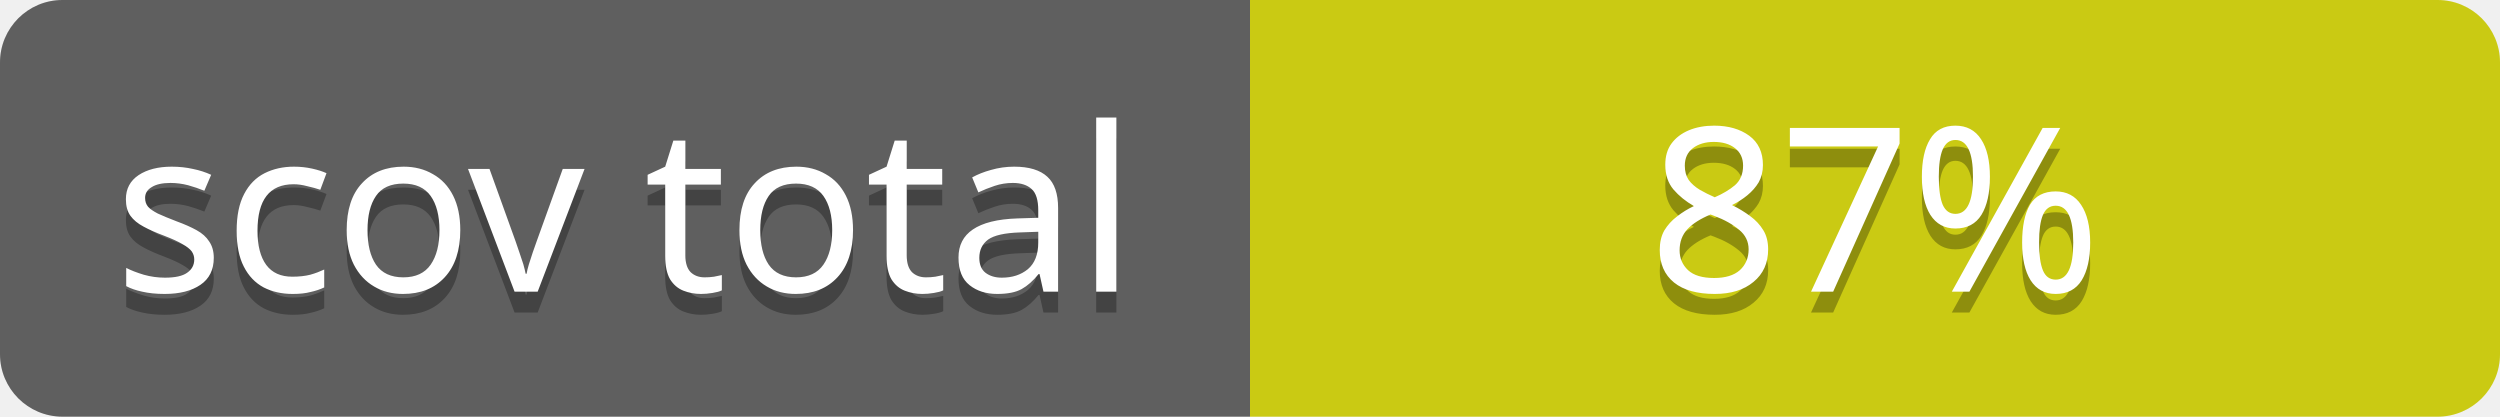
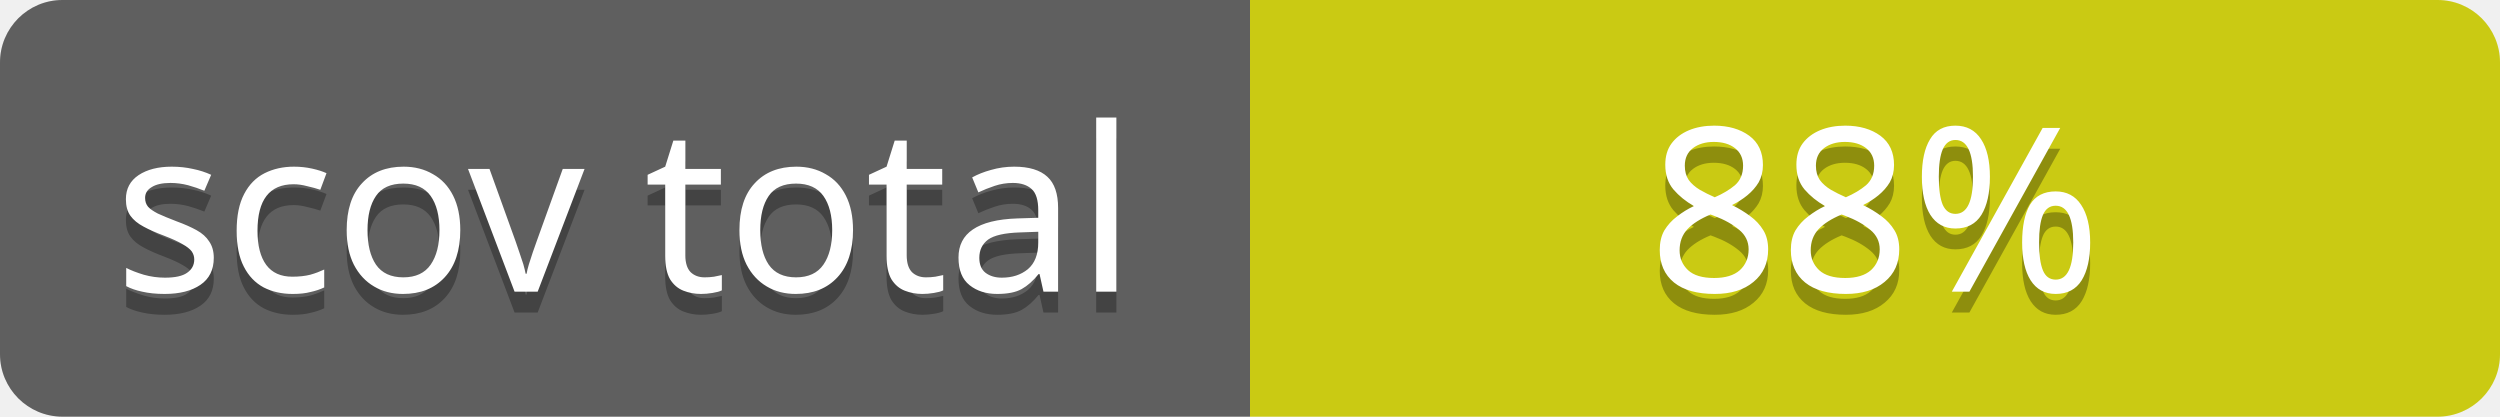
<svg xmlns="http://www.w3.org/2000/svg" contentScriptType="text/ecmascript" contentStyleType="text/css" preserveAspectRatio="xMidYMid meet" version="1.0" height="20" width="120">
  <linearGradient id="smooth" x2="0" y2="120">
    <stop offset="0" stop-color="#bbb" stop-opacity=".1" />
    <stop offset="1" stop-opacity=".1" />
  </linearGradient>
  <clipPath id="round">
    <rect height="20" width="120" rx="3" fill="#fff" />
  </clipPath>
  <g clip-path="url(#round)">
    <rect height="20" width="60" fill="#555" />
    <rect x="60" height="20" width="60" fill="#cccc00" />
    <rect height="20" width="120" fill="url(#smooth)" />
  </g>
  <g fill="#fff" text-anchor="middle" font-family="Verdana,sans-serif" font-size="11">
    <text x="30" y="15" fill="#010101" fill-opacity="0.3">
scov total
</text>
    <text x="30" y="14">
scov total
</text>
  </g>
  <g fill="#fff" text-anchor="middle" font-family="Verdana,sans-serif" font-size="11">
    <text x="90" y="15" fill="#010101" fill-opacity="0.3">
- 87%
+ 88%
</text>
    <text x="90" y="14">
- 87%
+ 88%
</text>
  </g>
</svg>
